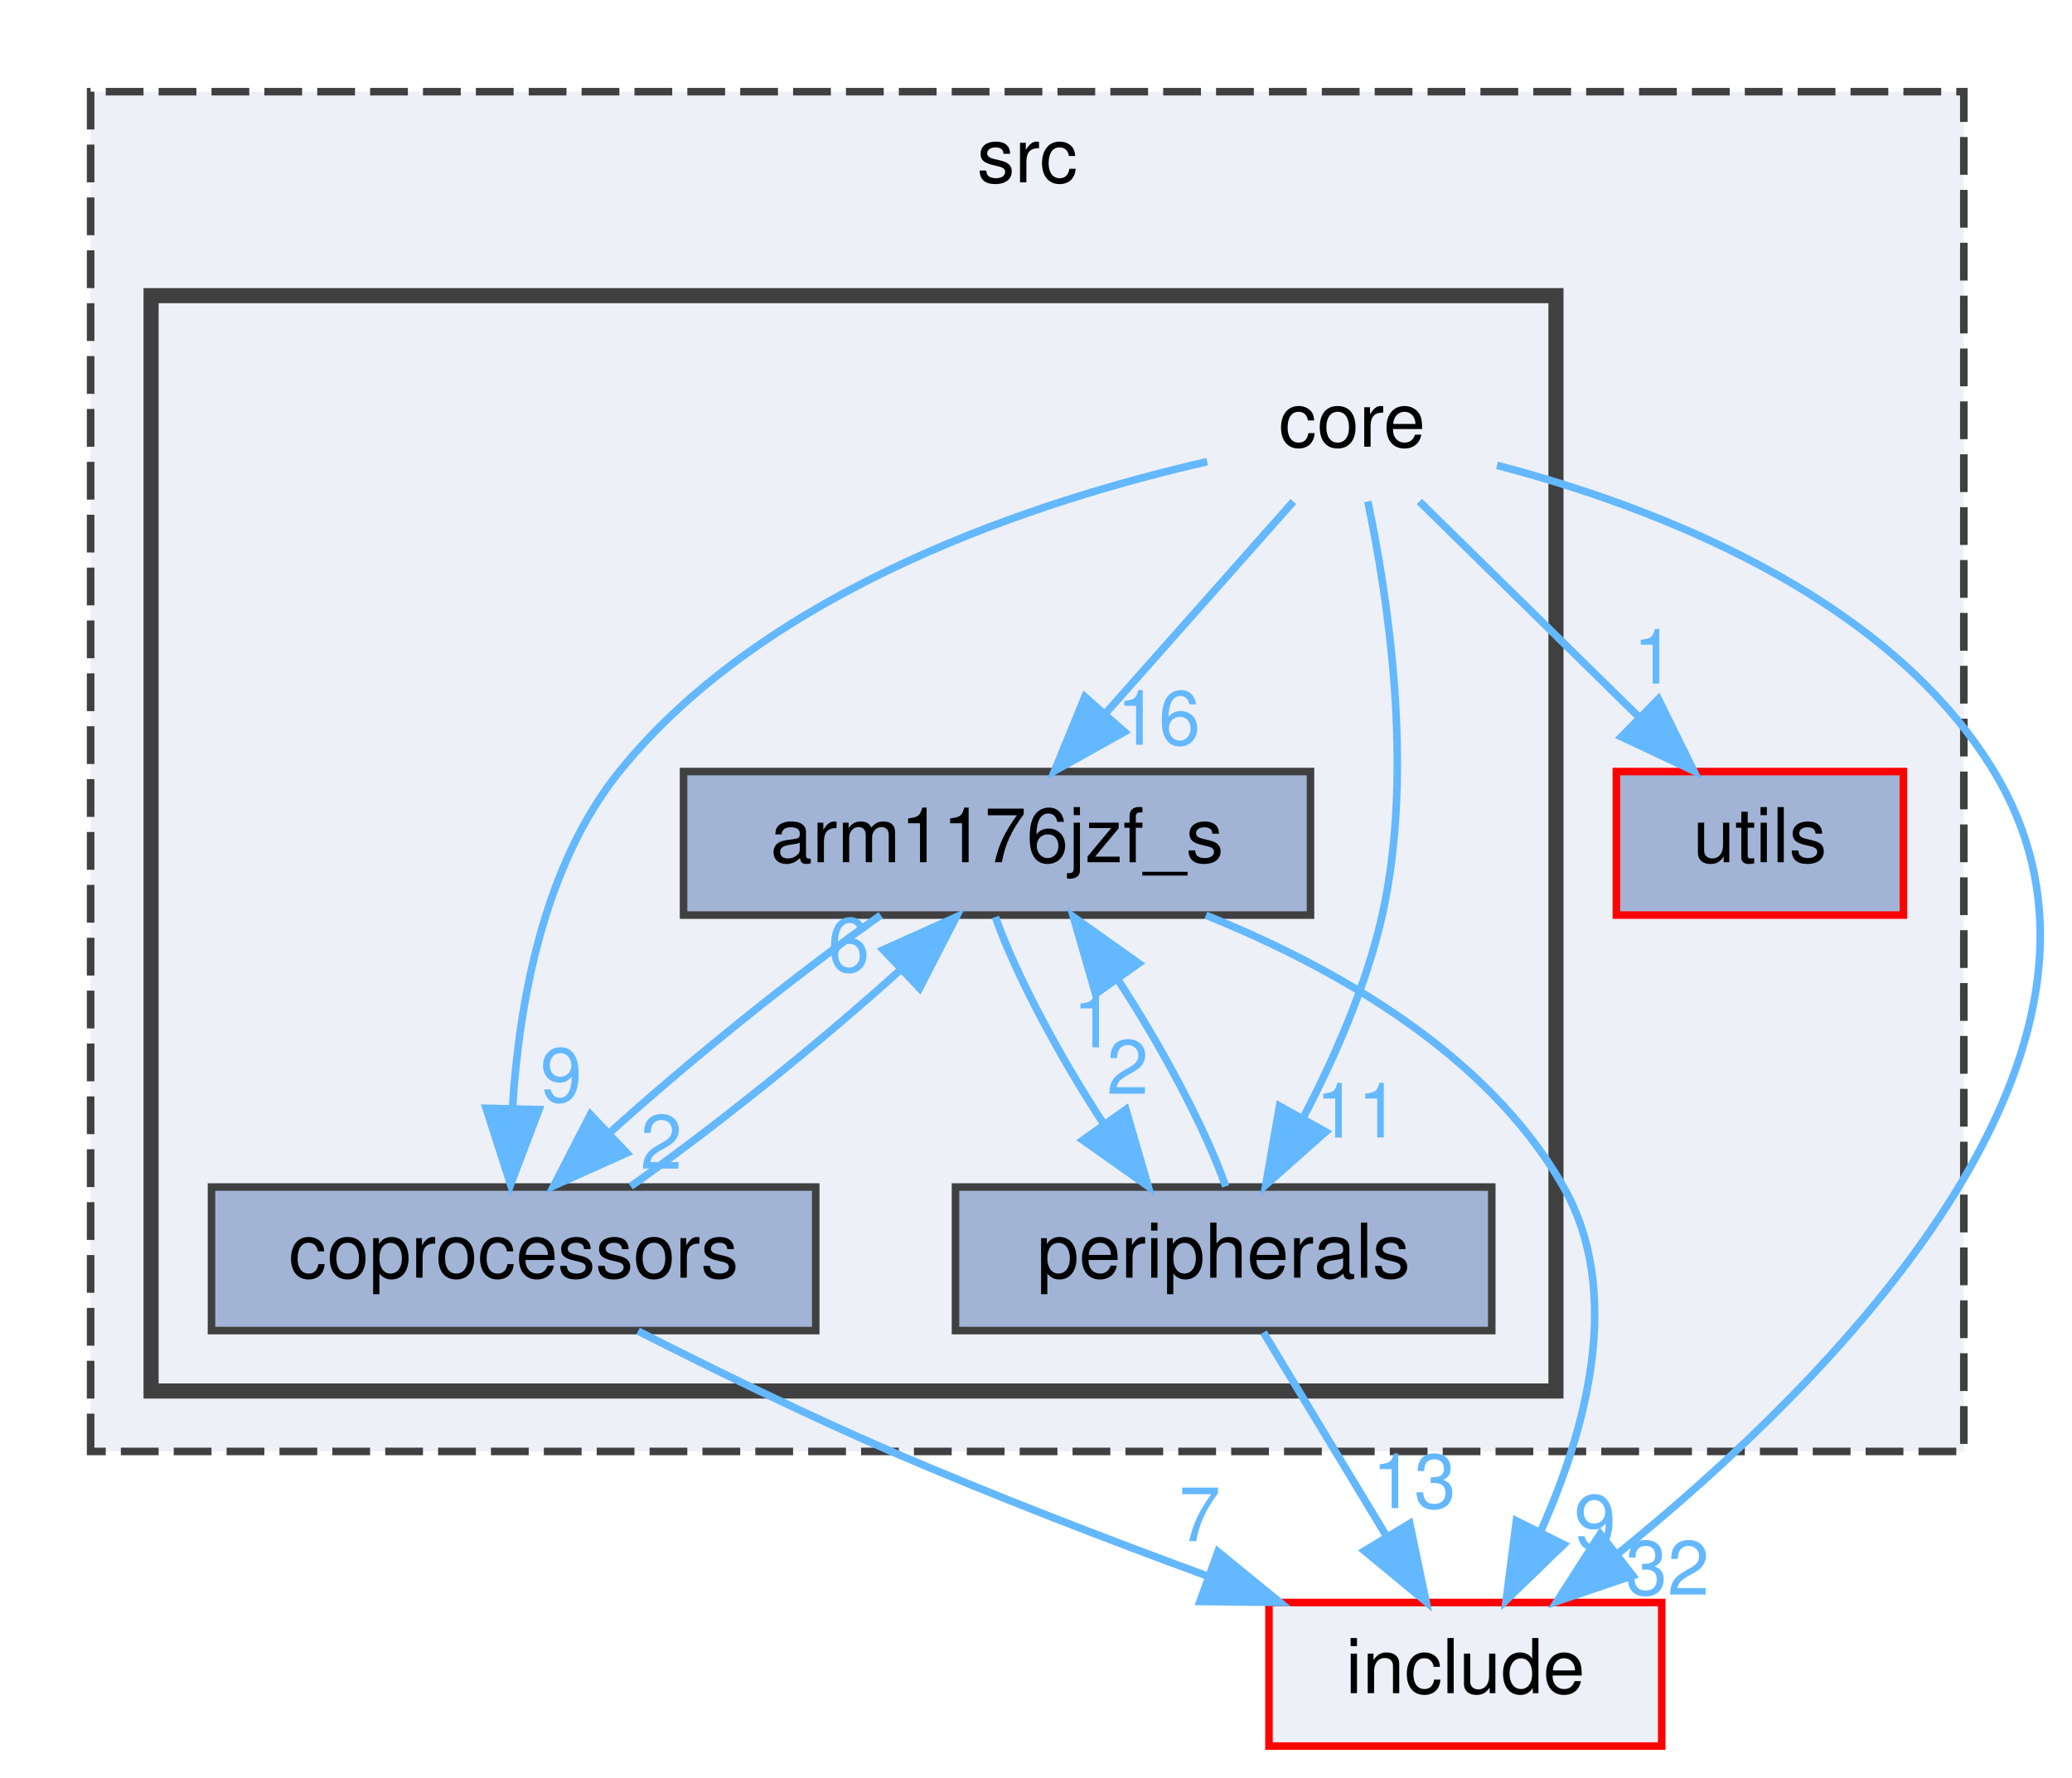
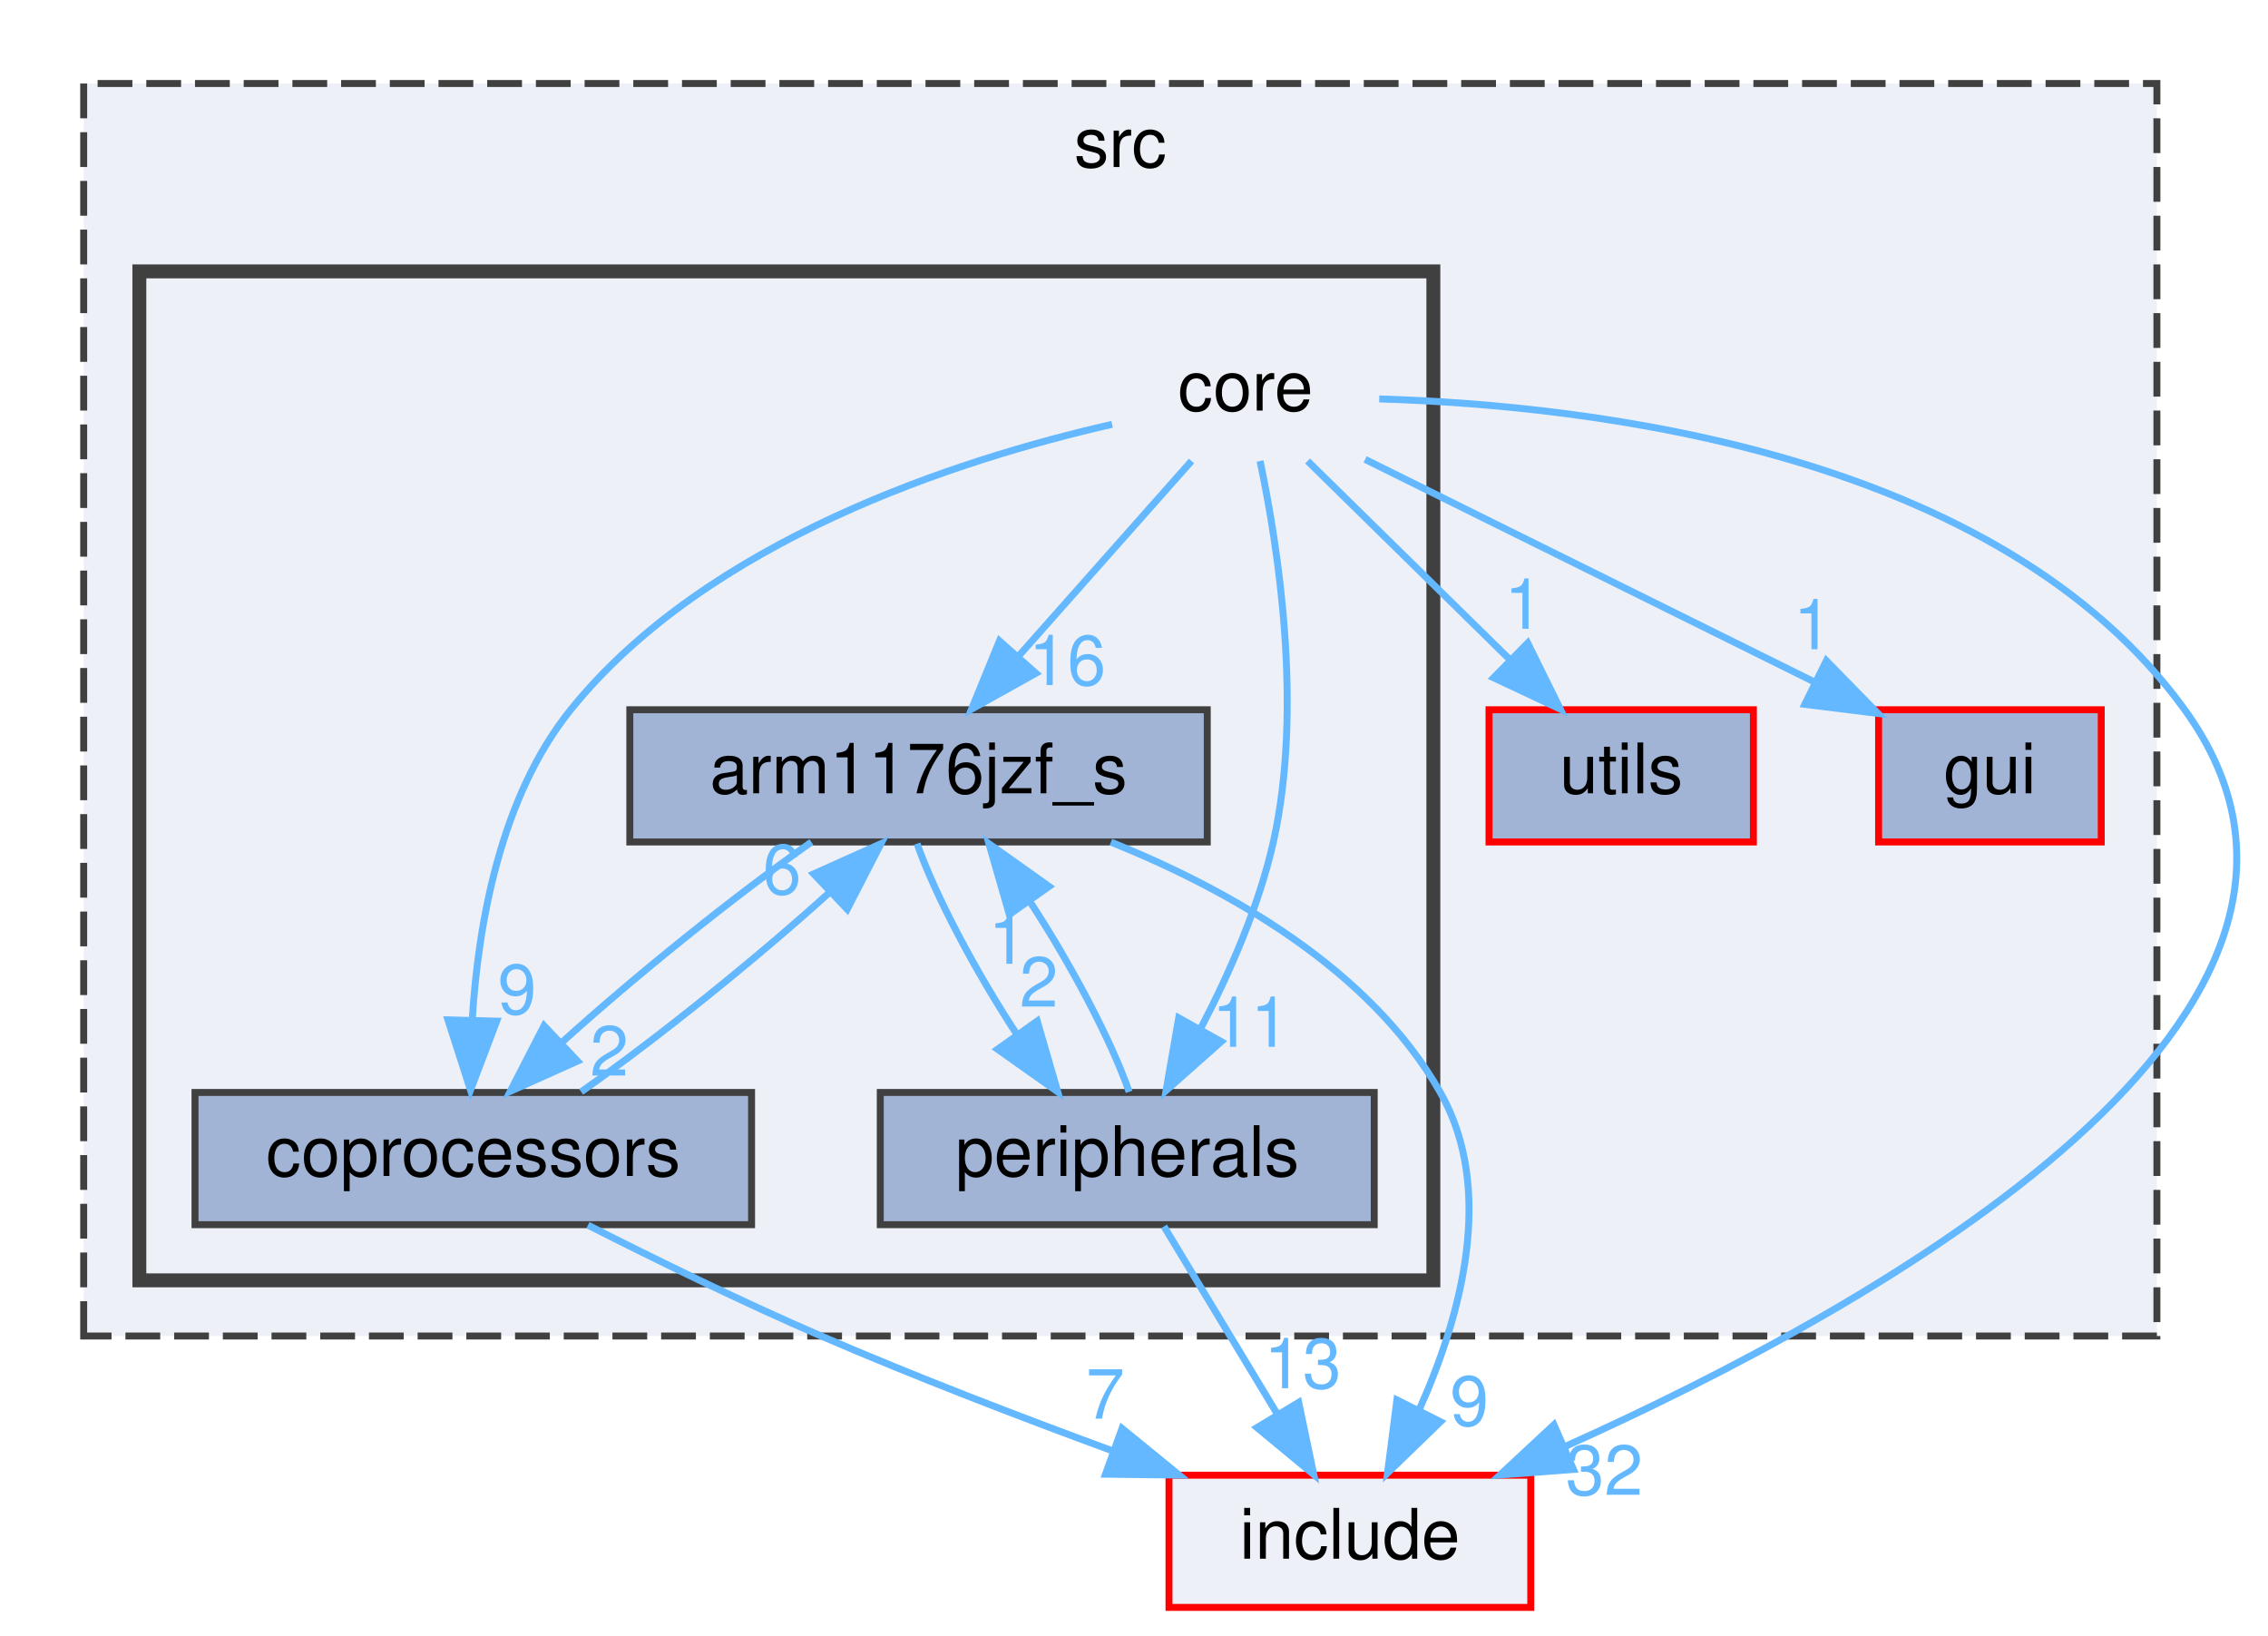
- <svg xmlns="http://www.w3.org/2000/svg" xmlns:xlink="http://www.w3.org/1999/xlink" width="274pt" height="235pt" viewBox="0.00 0.00 274.32 235.00">
+ <svg xmlns="http://www.w3.org/2000/svg" xmlns:xlink="http://www.w3.org/1999/xlink" width="326pt" height="235pt" viewBox="0.00 0.00 325.94 235.00">
  <g id="graph0" class="graph" transform="scale(1 1) rotate(0) translate(4 231)">
    <g id="clust1" class="cluster">
      <g id="a_clust1">
        <a xlink:href="dir_68267d1309a1af8e8297ef4c3efbcdba.html" target="_top" xlink:title="src">
-           <polygon fill="#edf0f7" stroke="#404040" stroke-dasharray="5,2" points="8,-39 8,-219 256,-219 256,-39 8,-39" />
-           <text text-anchor="middle" x="132" y="-207" font-family="Helvetica,sans-Serif" font-size="10.00">src</text>
+           <polygon fill="#edf0f7" stroke="#404040" stroke-dasharray="5,2" points="8,-39 8,-219 306,-219 306,-39 8,-39" />
+           <text text-anchor="middle" x="157" y="-207" font-family="Helvetica,sans-Serif" font-size="10.00">src</text>
        </a>
      </g>
    </g>
    <g id="clust2" class="cluster">
      <g id="a_clust2">
        <a xlink:href="dir_aebb8dcc11953d78e620bbef0b9e2183.html" target="_top">
          <polygon fill="#edf0f7" stroke="#404040" stroke-width="2" points="16,-47 16,-192 202,-192 202,-47 16,-47" />
        </a>
      </g>
    </g>
    <g id="node1" class="node">
      <g id="a_node1">
        <a xlink:href="dir_313caf1132e152dd9b58bea13a4052ca.html" target="_top" xlink:title="utils">
          <polygon fill="#a2b4d6" stroke="red" points="248,-129 210,-129 210,-110 248,-110 248,-129" />
          <text text-anchor="middle" x="229" y="-117" font-family="Helvetica,sans-Serif" font-size="10.00">utils</text>
        </a>
      </g>
    </g>
    <g id="node2" class="node">
+       <g id="a_node2">
+         <a xlink:href="dir_99d0482cf009f9d97a0877749b817f19.html" target="_top" xlink:title="gui">
+           <polygon fill="#a2b4d6" stroke="red" points="298,-129 266,-129 266,-110 298,-110 298,-129" />
+           <text text-anchor="middle" x="282" y="-117" font-family="Helvetica,sans-Serif" font-size="10.00">gui</text>
+         </a>
+       </g>
+     </g>
+     <g id="node3" class="node">
      <text text-anchor="middle" x="175" y="-172" font-family="Helvetica,sans-Serif" font-size="10.00">core</text>
    </g>
    <g id="edge1" class="edge">
      <g id="a_edge1">
        <a xlink:href="dir_000003_000019.html" target="_top">
          <path fill="none" stroke="#63b8ff" d="M183.92,-164.75C191.78,-157.03 203.43,-145.6 212.92,-136.28" />
          <polygon fill="#63b8ff" stroke="#63b8ff" points="215.56,-138.59 220.25,-129.09 210.66,-133.6 215.56,-138.59" />
        </a>
      </g>
      <g id="a_edge1-headlabel">
        <a xlink:href="dir_000003_000019.html" target="_top" xlink:title="1">
          <text text-anchor="middle" x="214.99" y="-140.64" font-family="Helvetica,sans-Serif" font-size="10.00" fill="#63b8ff">1</text>
        </a>
      </g>
    </g>
-     <g id="node3" class="node">
-       <g id="a_node3">
+     <g id="edge5" class="edge">
+       <g id="a_edge5">
+         <a xlink:href="dir_000003_000006.html" target="_top">
+           <path fill="none" stroke="#63b8ff" d="M192.19,-164.98C209.66,-156.33 236.89,-142.84 256.8,-132.98" />
+           <polygon fill="#63b8ff" stroke="#63b8ff" points="258.49,-136.05 265.9,-128.47 255.39,-129.78 258.49,-136.05" />
+         </a>
+       </g>
+       <g id="a_edge5-headlabel">
+         <a xlink:href="dir_000003_000006.html" target="_top" xlink:title="1">
+           <text text-anchor="middle" x="256.53" y="-137.69" font-family="Helvetica,sans-Serif" font-size="10.00" fill="#63b8ff">1</text>
+         </a>
+       </g>
+     </g>
+     <g id="node4" class="node">
+       <g id="a_node4">
        <a xlink:href="dir_5c2a493d5805d567e6a0ff4c1ba80ec6.html" target="_top" xlink:title="arm1176jzf_s">
          <polygon fill="#a2b4d6" stroke="#404040" points="169.5,-129 86.5,-129 86.5,-110 169.5,-110 169.5,-129" />
          <text text-anchor="middle" x="128" y="-117" font-family="Helvetica,sans-Serif" font-size="10.00">arm1176jzf_s</text>
        </a>
      </g>
    </g>
    <g id="edge4" class="edge">
      <g id="a_edge4">
        <a xlink:href="dir_000003_000000.html" target="_top">
          <path fill="none" stroke="#63b8ff" d="M167.24,-164.75C160.53,-157.18 150.66,-146.05 142.49,-136.84" />
          <polygon fill="#63b8ff" stroke="#63b8ff" points="144.87,-134.25 135.62,-129.09 139.63,-138.89 144.87,-134.25" />
        </a>
      </g>
      <g id="a_edge4-headlabel">
        <a xlink:href="dir_000003_000000.html" target="_top" xlink:title="16">
          <text text-anchor="middle" x="149.38" y="-132.55" font-family="Helvetica,sans-Serif" font-size="10.00" fill="#63b8ff">16</text>
        </a>
      </g>
    </g>
-     <g id="node4" class="node">
-       <g id="a_node4">
+     <g id="node5" class="node">
+       <g id="a_node5">
        <a xlink:href="dir_523ec841fd74605300afe43d91402cb4.html" target="_top" xlink:title="coprocessors">
          <polygon fill="#a2b4d6" stroke="#404040" points="104,-74 24,-74 24,-55 104,-55 104,-74" />
          <text text-anchor="middle" x="64" y="-62" font-family="Helvetica,sans-Serif" font-size="10.00">coprocessors</text>
        </a>
      </g>
    </g>
    <g id="edge3" class="edge">
      <g id="a_edge3">
        <a xlink:href="dir_000003_000002.html" target="_top">
          <path fill="none" stroke="#63b8ff" d="M155.82,-170.02C133.64,-164.96 97.66,-153.37 78,-129 67.92,-116.51 64.72,-98.3 63.86,-84.59" />
          <polygon fill="#63b8ff" stroke="#63b8ff" points="67.36,-84.25 63.6,-74.34 60.36,-84.43 67.36,-84.25" />
        </a>
      </g>
      <g id="a_edge3-headlabel">
        <a xlink:href="dir_000003_000002.html" target="_top" xlink:title="9">
          <text text-anchor="middle" x="70.29" y="-85.27" font-family="Helvetica,sans-Serif" font-size="10.00" fill="#63b8ff">9</text>
        </a>
      </g>
    </g>
-     <g id="node5" class="node">
-       <g id="a_node5">
+     <g id="node6" class="node">
+       <g id="a_node6">
        <a xlink:href="dir_34794bca92a793a1e58b77dac439fbe4.html" target="_top" xlink:title="peripherals">
          <polygon fill="#a2b4d6" stroke="#404040" points="193.5,-74 122.5,-74 122.5,-55 193.5,-55 193.5,-74" />
          <text text-anchor="middle" x="158" y="-62" font-family="Helvetica,sans-Serif" font-size="10.00">peripherals</text>
        </a>
      </g>
    </g>
    <g id="edge2" class="edge">
      <g id="a_edge2">
        <a xlink:href="dir_000003_000014.html" target="_top">
          <path fill="none" stroke="#63b8ff" d="M177.09,-164.75C179.69,-152.39 183.3,-129.19 179,-110 176.92,-100.74 172.7,-91.14 168.57,-83.23" />
          <polygon fill="#63b8ff" stroke="#63b8ff" points="171.51,-81.31 163.58,-74.28 165.4,-84.72 171.51,-81.31" />
        </a>
      </g>
      <g id="a_edge2-headlabel">
        <a xlink:href="dir_000003_000014.html" target="_top" xlink:title="11">
          <text text-anchor="middle" x="175.74" y="-80.56" font-family="Helvetica,sans-Serif" font-size="10.00" fill="#63b8ff">11</text>
        </a>
      </g>
    </g>
-     <g id="node6" class="node">
-       <g id="a_node6">
+     <g id="node7" class="node">
+       <g id="a_node7">
        <a xlink:href="dir_d44c64559bbebec7f509842c48db8b23.html" target="_top" xlink:title="include">
          <polygon fill="#edf0f7" stroke="red" points="216,-19 164,-19 164,0 216,0 216,-19" />
          <text text-anchor="middle" x="190" y="-7" font-family="Helvetica,sans-Serif" font-size="10.00">include</text>
        </a>
      </g>
    </g>
-     <g id="edge5" class="edge">
-       <g id="a_edge5">
+     <g id="edge6" class="edge">
+       <g id="a_edge6">
        <a xlink:href="dir_000003_000007.html" target="_top">
-           <path fill="none" stroke="#63b8ff" d="M194.19,-169.54C214.57,-164.2 245.77,-152.51 260,-129 282.42,-91.95 238.01,-47.96 210.15,-25.43" />
-           <polygon fill="#63b8ff" stroke="#63b8ff" points="212.17,-22.56 202.14,-19.16 207.86,-28.08 212.17,-22.56" />
-         </a>
-       </g>
-       <g id="a_edge5-headlabel">
+           <path fill="none" stroke="#63b8ff" d="M194.22,-173.67C224.66,-172.76 283.24,-165.99 310,-129 341.49,-85.46 266.15,-43.44 220.97,-23.14" />
+           <polygon fill="#63b8ff" stroke="#63b8ff" points="222.14,-19.83 211.57,-19.03 219.33,-26.25 222.14,-19.83" />
+         </a>
+       </g>
+       <g id="a_edge6-headlabel">
        <a xlink:href="dir_000003_000007.html" target="_top" xlink:title="32">
-           <text text-anchor="middle" x="216.75" y="-20.04" font-family="Helvetica,sans-Serif" font-size="10.00" fill="#63b8ff">32</text>
-         </a>
-       </g>
-     </g>
-     <g id="edge7" class="edge">
-       <g id="a_edge7">
+           <text text-anchor="middle" x="226.57" y="-16.17" font-family="Helvetica,sans-Serif" font-size="10.00" fill="#63b8ff">32</text>
+         </a>
+       </g>
+     </g>
+     <g id="edge8" class="edge">
+       <g id="a_edge8">
        <a xlink:href="dir_000000_000002.html" target="_top">
          <path fill="none" stroke="#63b8ff" d="M112.6,-109.98C101.52,-102.23 87.09,-90.58 76.67,-81.14" />
          <polygon fill="#63b8ff" stroke="#63b8ff" points="78.98,-78.51 69.32,-74.17 74.17,-83.59 78.98,-78.51" />
        </a>
      </g>
-       <g id="a_edge7-headlabel">
+       <g id="a_edge8-headlabel">
        <a xlink:href="dir_000000_000002.html" target="_top" xlink:title="2">
          <text text-anchor="middle" x="83.55" y="-76.43" font-family="Helvetica,sans-Serif" font-size="10.00" fill="#63b8ff">2</text>
        </a>
      </g>
    </g>
-     <g id="edge6" class="edge">
-       <g id="a_edge6">
+     <g id="edge7" class="edge">
+       <g id="a_edge7">
        <a xlink:href="dir_000000_000014.html" target="_top">
          <path fill="none" stroke="#63b8ff" d="M127.79,-109.75C130.39,-102.34 136.13,-91.5 142.09,-82.41" />
          <polygon fill="#63b8ff" stroke="#63b8ff" points="145.06,-84.27 148.01,-74.09 139.36,-80.21 145.06,-84.27" />
        </a>
      </g>
-       <g id="a_edge6-headlabel">
+       <g id="a_edge7-headlabel">
        <a xlink:href="dir_000000_000014.html" target="_top" xlink:title="2">
          <text text-anchor="middle" x="145.29" y="-86.34" font-family="Helvetica,sans-Serif" font-size="10.00" fill="#63b8ff">2</text>
        </a>
      </g>
    </g>
-     <g id="edge8" class="edge">
-       <g id="a_edge8">
+     <g id="edge9" class="edge">
+       <g id="a_edge9">
        <a xlink:href="dir_000000_000007.html" target="_top">
          <path fill="none" stroke="#63b8ff" d="M155.65,-109.98C172.58,-103.17 192.89,-91.76 203,-74 210.99,-59.97 205.94,-41.73 199.96,-28.4" />
          <polygon fill="#63b8ff" stroke="#63b8ff" points="203.02,-26.68 195.41,-19.31 196.76,-29.82 203.02,-26.68" />
        </a>
      </g>
-       <g id="a_edge8-headlabel">
+       <g id="a_edge9-headlabel">
        <a xlink:href="dir_000000_000007.html" target="_top" xlink:title="9">
          <text text-anchor="middle" x="207.17" y="-26.12" font-family="Helvetica,sans-Serif" font-size="10.00" fill="#63b8ff">9</text>
        </a>
      </g>
    </g>
-     <g id="edge9" class="edge">
-       <g id="a_edge9">
+     <g id="edge10" class="edge">
+       <g id="a_edge10">
        <a xlink:href="dir_000002_000000.html" target="_top">
          <path fill="none" stroke="#63b8ff" d="M79.5,-74.09C90.55,-81.83 104.89,-93.41 115.26,-102.8" />
          <polygon fill="#63b8ff" stroke="#63b8ff" points="112.93,-105.41 122.6,-109.75 117.75,-100.33 112.93,-105.41" />
        </a>
      </g>
-       <g id="a_edge9-headlabel">
+       <g id="a_edge10-headlabel">
        <a xlink:href="dir_000002_000000.html" target="_top" xlink:title="6">
          <text text-anchor="middle" x="108.37" y="-102.5" font-family="Helvetica,sans-Serif" font-size="10.00" fill="#63b8ff">6</text>
        </a>
      </g>
    </g>
-     <g id="edge10" class="edge">
-       <g id="a_edge10">
+     <g id="edge11" class="edge">
+       <g id="a_edge11">
        <a xlink:href="dir_000002_000007.html" target="_top">
          <path fill="none" stroke="#63b8ff" d="M80.48,-54.93C90.14,-50.03 102.64,-43.9 114,-39 127.51,-33.17 142.64,-27.36 155.82,-22.52" />
          <polygon fill="#63b8ff" stroke="#63b8ff" points="157.25,-25.72 165.46,-19.02 154.87,-19.14 157.25,-25.72" />
        </a>
      </g>
-       <g id="a_edge10-headlabel">
+       <g id="a_edge11-headlabel">
        <a xlink:href="dir_000002_000007.html" target="_top" xlink:title="7">
          <text text-anchor="middle" x="154.84" y="-27.12" font-family="Helvetica,sans-Serif" font-size="10.00" fill="#63b8ff">7</text>
        </a>
      </g>
    </g>
-     <g id="edge11" class="edge">
-       <g id="a_edge11">
+     <g id="edge12" class="edge">
+       <g id="a_edge12">
        <a xlink:href="dir_000014_000000.html" target="_top">
          <path fill="none" stroke="#63b8ff" d="M158.27,-74.09C155.71,-81.45 150,-92.27 144.04,-101.39" />
          <polygon fill="#63b8ff" stroke="#63b8ff" points="141.05,-99.57 138.12,-109.75 146.76,-103.61 141.05,-99.57" />
        </a>
      </g>
-       <g id="a_edge11-headlabel">
+       <g id="a_edge12-headlabel">
        <a xlink:href="dir_000014_000000.html" target="_top" xlink:title="1">
          <text text-anchor="middle" x="140.81" y="-92.49" font-family="Helvetica,sans-Serif" font-size="10.00" fill="#63b8ff">1</text>
        </a>
      </g>
    </g>
-     <g id="edge12" class="edge">
-       <g id="a_edge12">
+     <g id="edge13" class="edge">
+       <g id="a_edge13">
        <a xlink:href="dir_000014_000007.html" target="_top">
          <path fill="none" stroke="#63b8ff" d="M163.28,-54.75C167.71,-47.42 174.16,-36.73 179.62,-27.7" />
          <polygon fill="#63b8ff" stroke="#63b8ff" points="182.64,-29.46 184.81,-19.09 176.65,-25.84 182.64,-29.46" />
        </a>
      </g>
-       <g id="a_edge12-headlabel">
+       <g id="a_edge13-headlabel">
        <a xlink:href="dir_000014_000007.html" target="_top" xlink:title="13">
          <text text-anchor="middle" x="183.21" y="-31.5" font-family="Helvetica,sans-Serif" font-size="10.00" fill="#63b8ff">13</text>
        </a>
      </g>
    </g>
  </g>
</svg>
